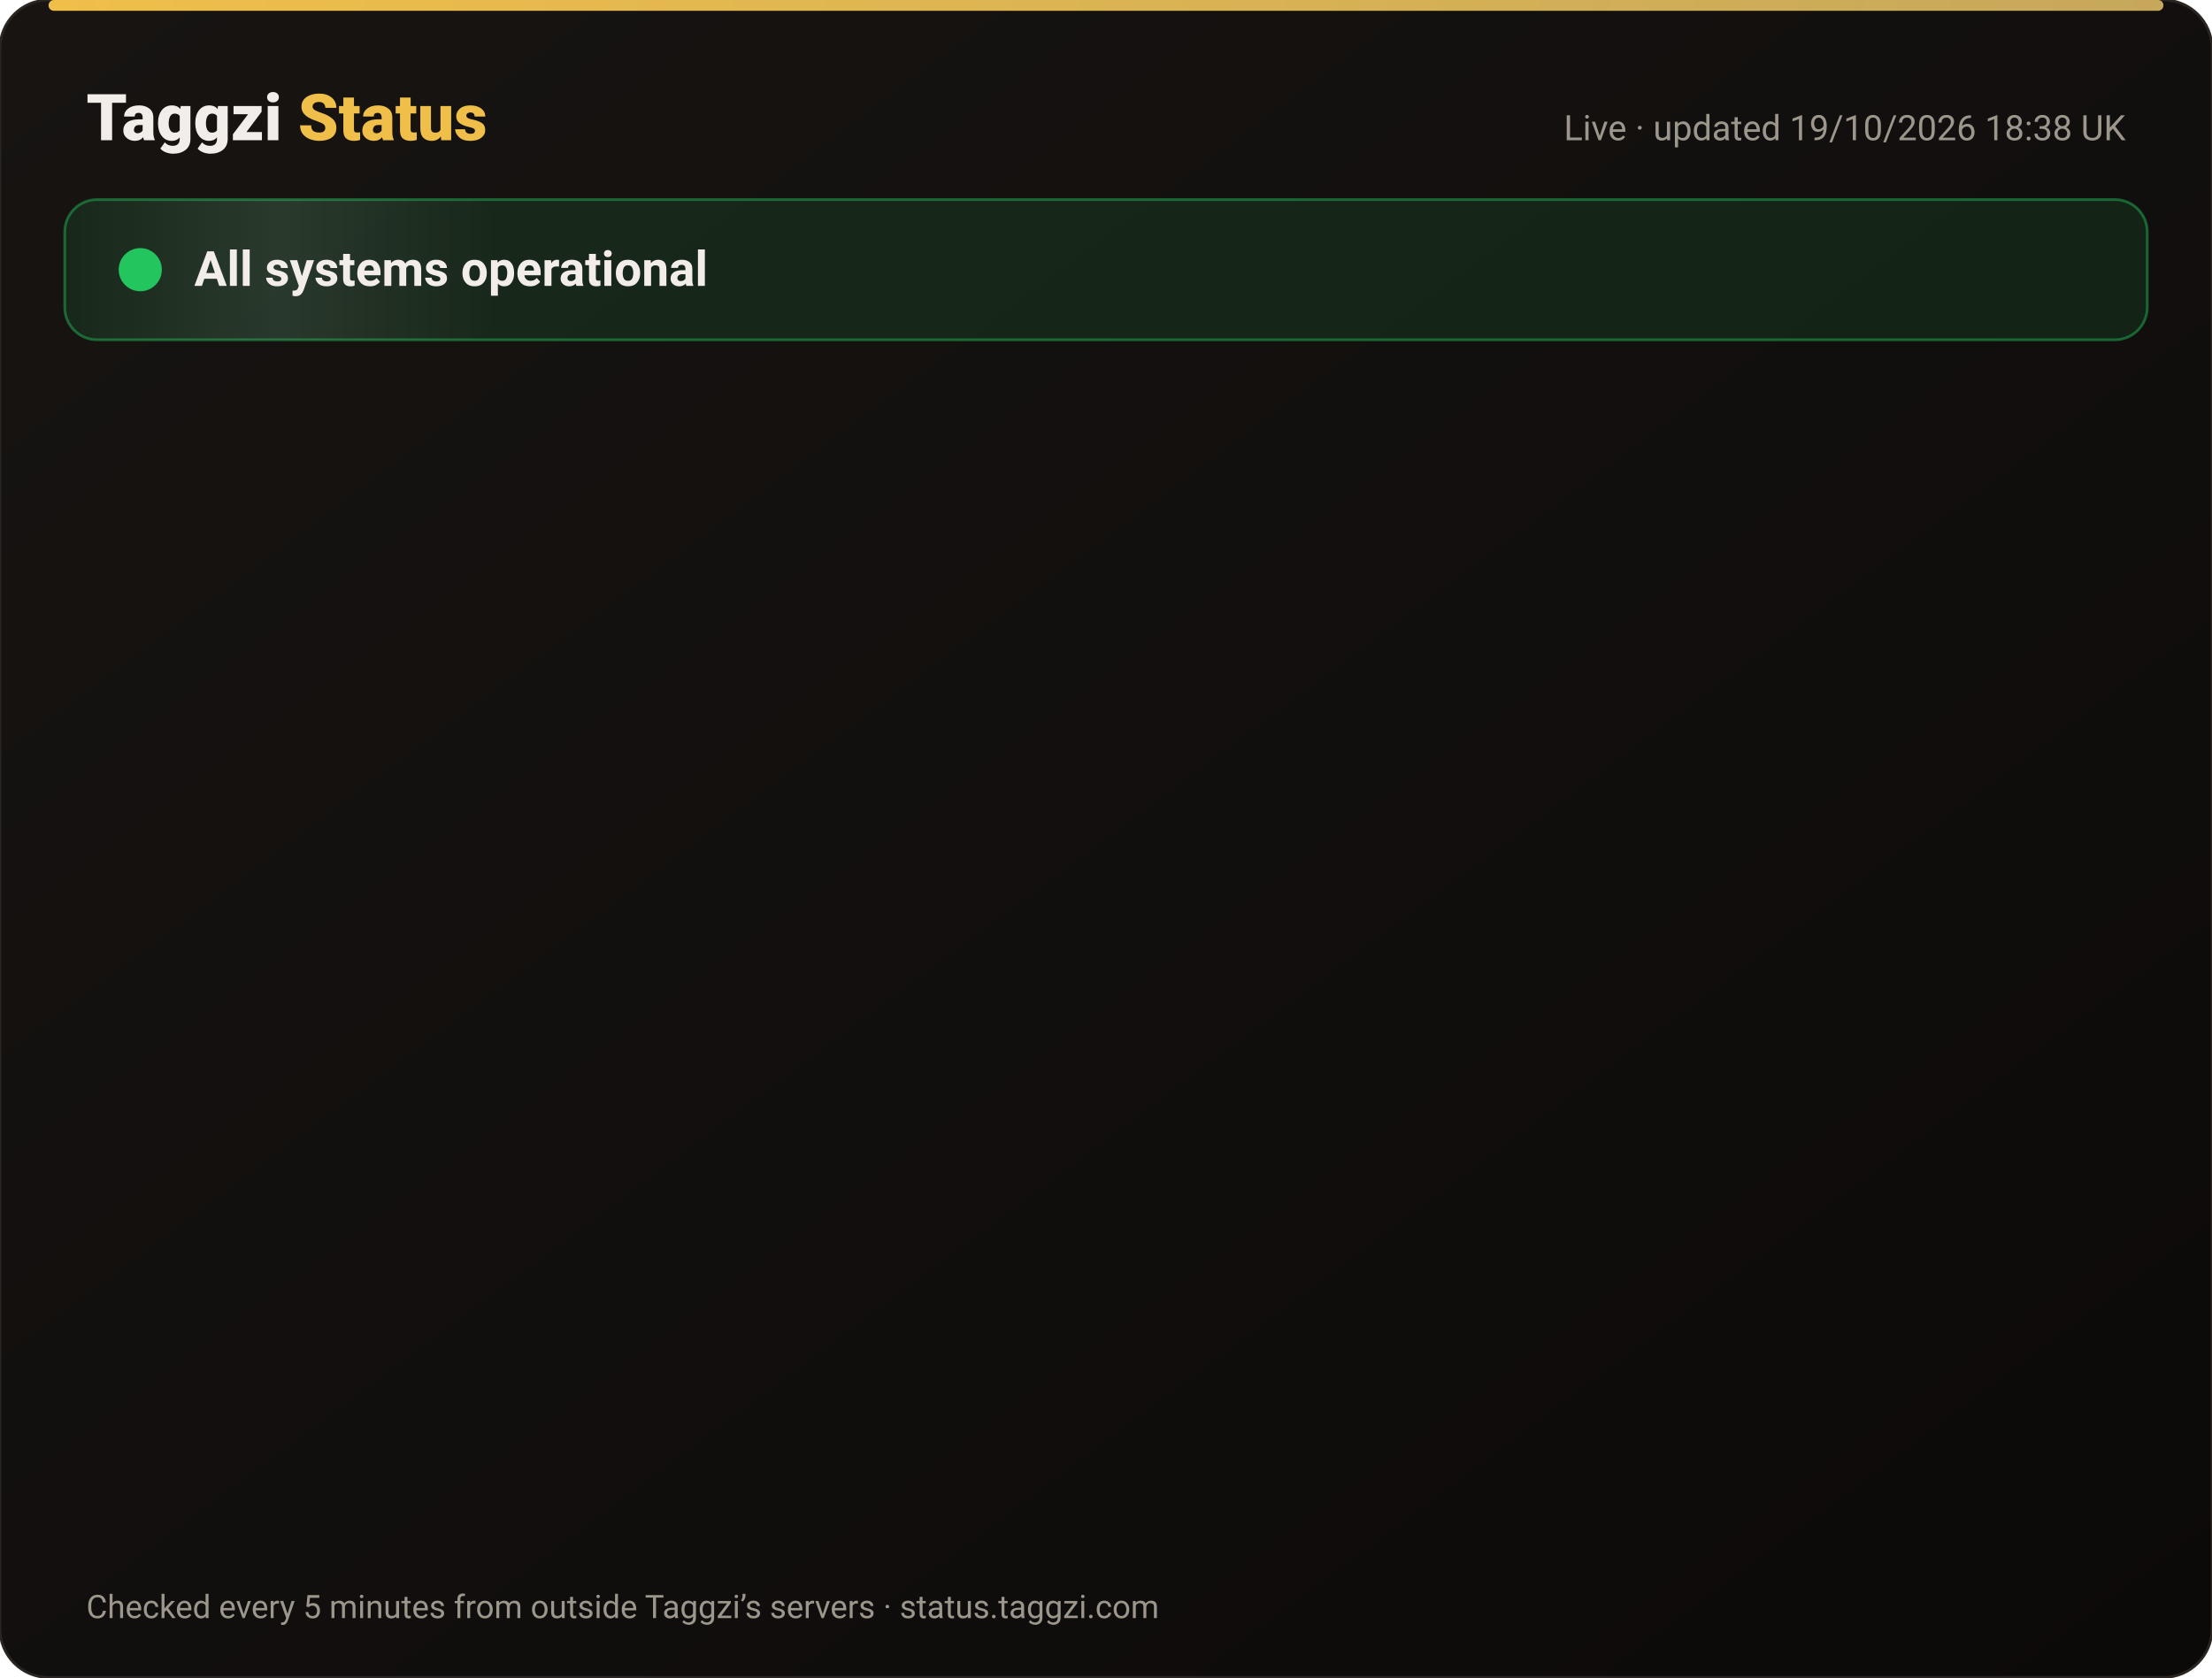
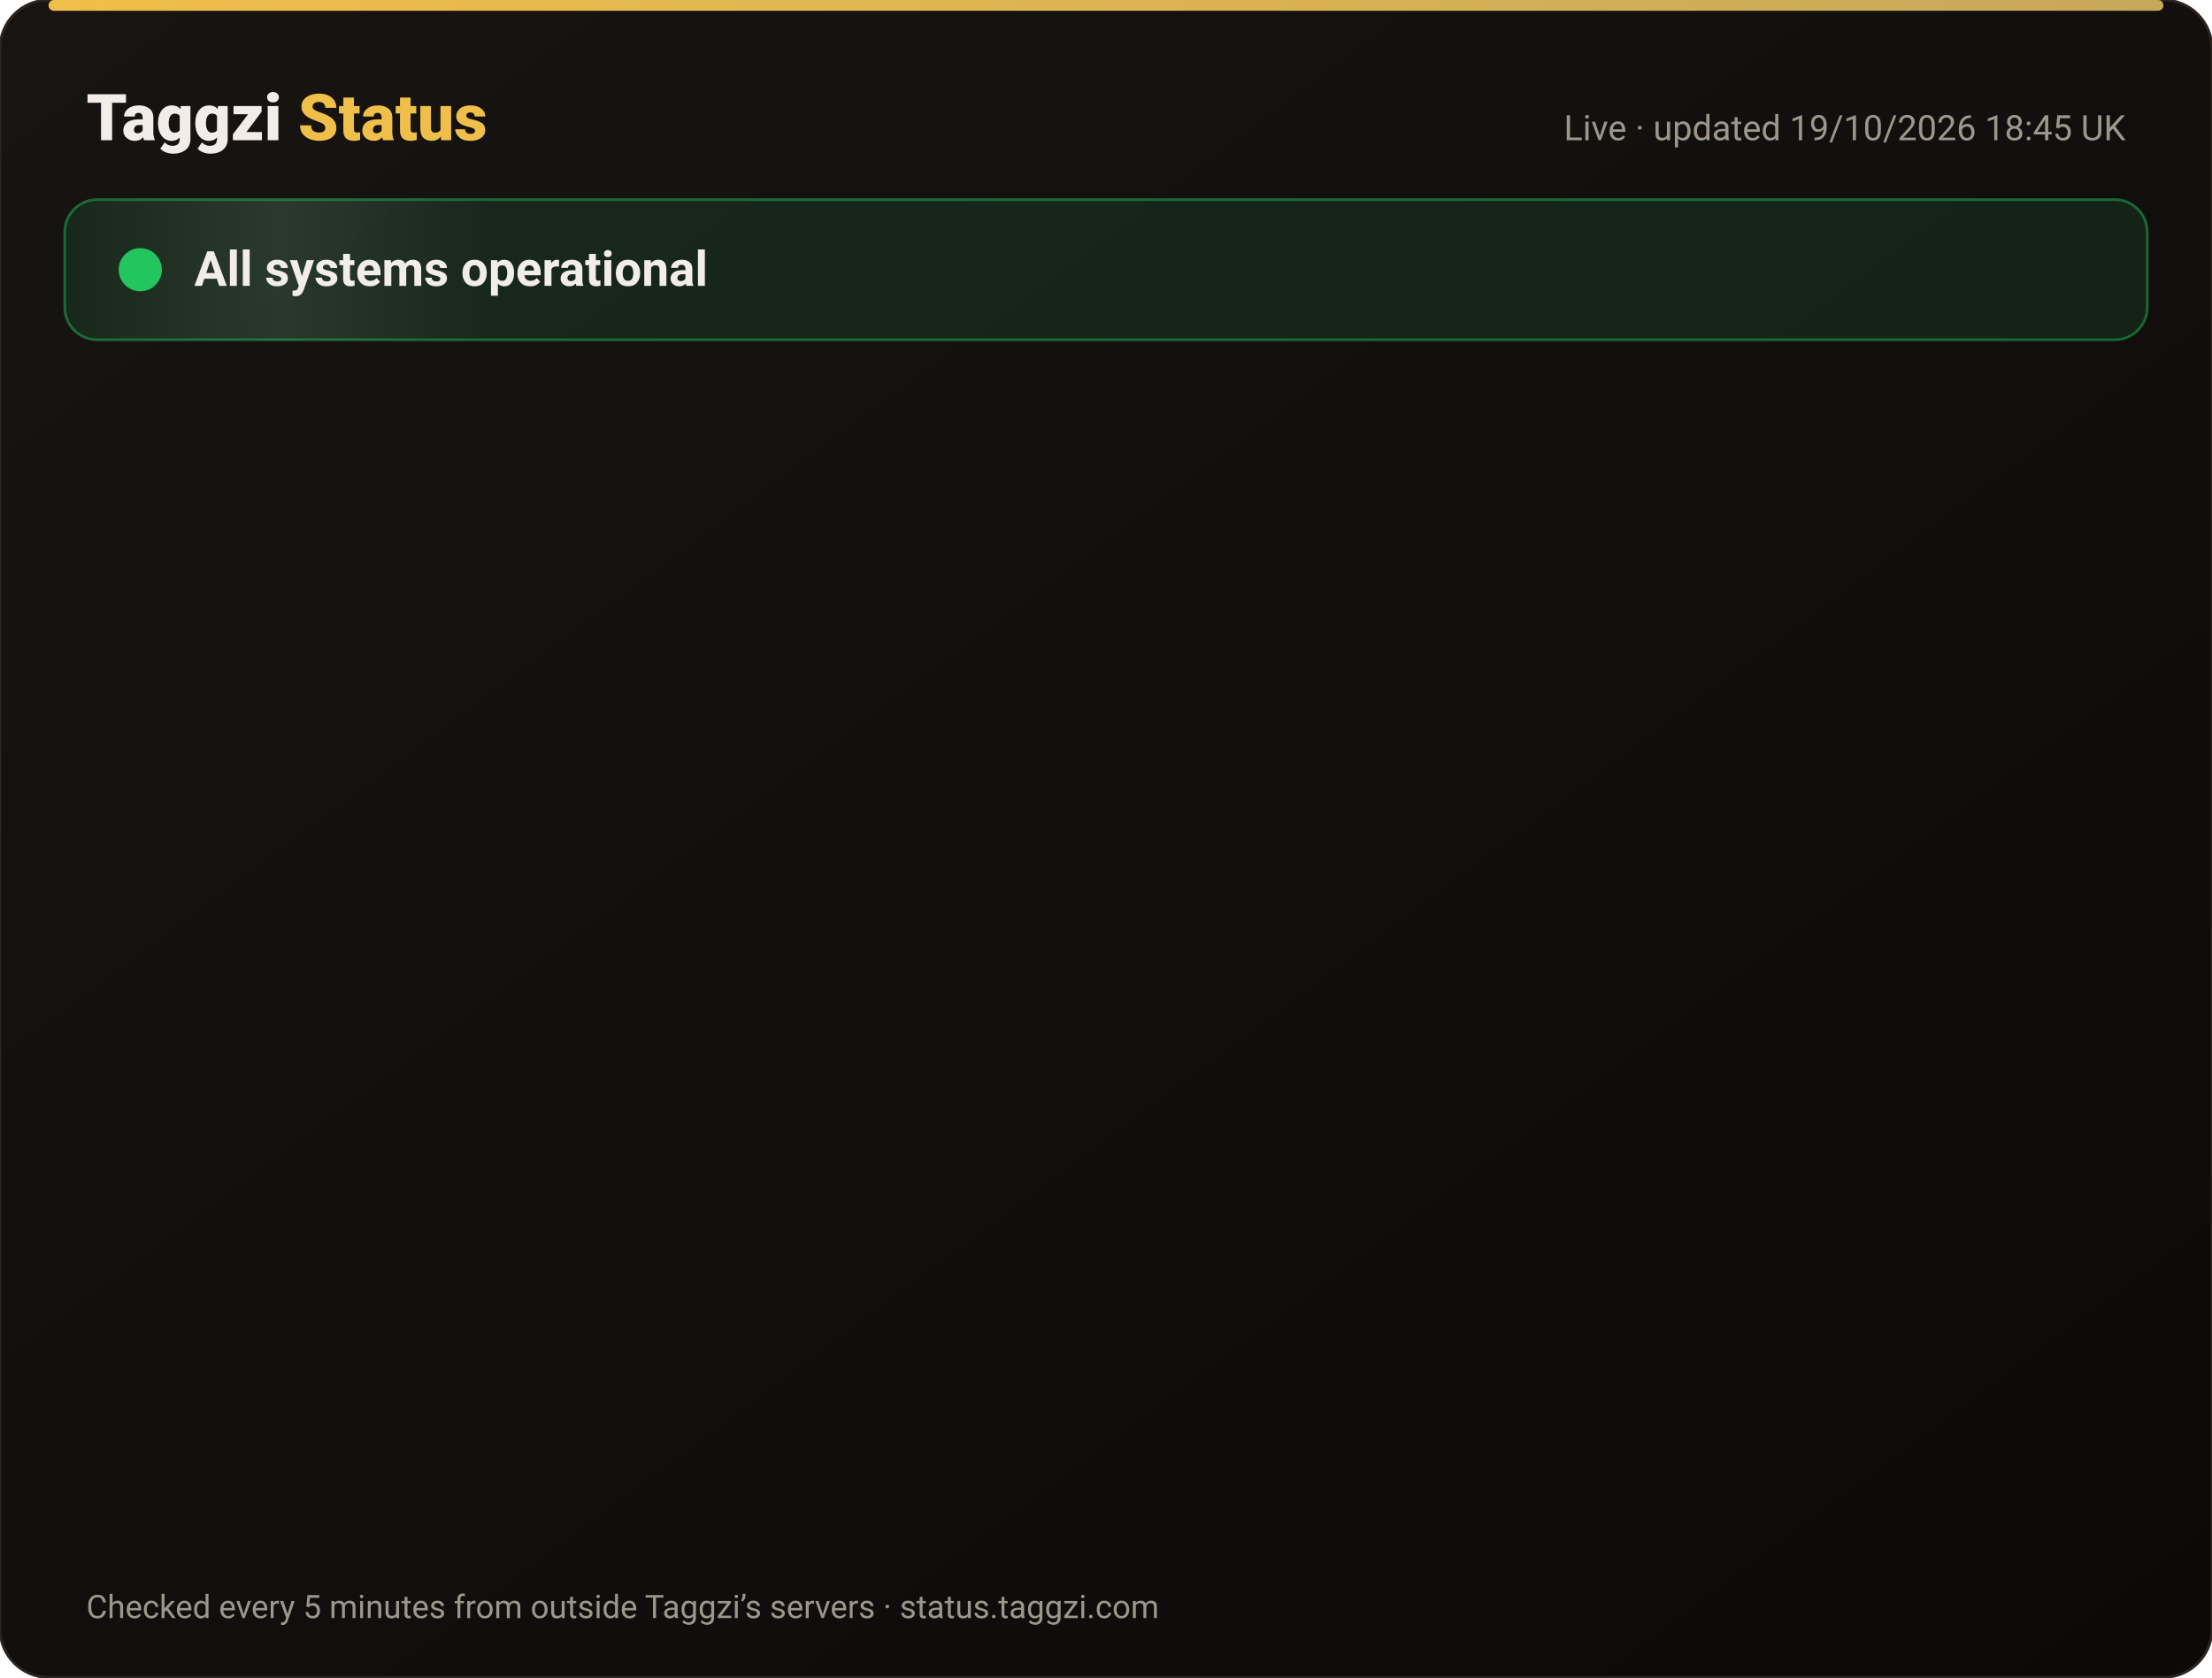
<svg xmlns="http://www.w3.org/2000/svg" width="820" height="622" viewBox="0 0 820 622" font-family="-apple-system,Segoe UI,Roboto,Helvetica,Arial,sans-serif">
  <defs>
    <linearGradient id="bg" x1="0" y1="0" x2="1" y2="1">
      <stop offset="0" stop-color="#171412" />
      <stop offset="1" stop-color="#0C0A09" />
    </linearGradient>
    <linearGradient id="gold" x1="0" x2="1">
      <stop offset="0" stop-color="#F0BF4A" />
      <stop offset="1" stop-color="#c6a85b" />
    </linearGradient>
    <linearGradient id="shine" x1="0" x2="1">
      <stop offset="0" stop-color="#fff" stop-opacity="0" />
      <stop offset=".5" stop-color="#fff" stop-opacity=".08" />
      <stop offset="1" stop-color="#fff" stop-opacity="0" />
    </linearGradient>
  </defs>
  <rect width="820" height="622" rx="18" fill="url(#bg)" stroke="#2a2521" />
  <rect x="18" y="0" width="784" height="4" rx="2" fill="url(#gold)" />
  <text x="32" y="52" font-size="24" font-weight="800" fill="#F2EDE8">Taggzi <tspan fill="#F0BF4A">Status</tspan>
  </text>
-   <text x="788" y="52" font-size="13" fill="#9C968C" text-anchor="end">Live · updated 19/10/2026 18:38 UK</text>
+   <text x="788" y="52" font-size="13" fill="#9C968C" text-anchor="end">Live · updated 19/10/2026 18:45 UK</text>
  <rect x="24" y="74" width="772" height="52" rx="12" fill="#22c55e" fill-opacity=".12" stroke="#22c55e" stroke-opacity=".45" />
  <rect x="24" y="74" width="160" height="52" rx="12" fill="url(#shine)">
    <animate attributeName="x" from="-160" to="820" dur="4s" repeatCount="indefinite" />
  </rect>
  <circle cx="52" cy="100" r="7" fill="#22c55e" />
  <circle cx="52" cy="100" r="7" fill="none" stroke="#22c55e" stroke-width="2">
    <animate attributeName="r" values="7;15;7" dur="2s" repeatCount="indefinite" />
    <animate attributeName="opacity" values=".9;0;.9" dur="2s" repeatCount="indefinite" />
  </circle>
  <text x="72" y="106" font-size="18" font-weight="700" fill="#F2EDE8">All systems operational</text>
  <g opacity="0">
    <animate attributeName="opacity" from="0" to="1" begin="0.00s" dur=".6s" fill="freeze" />
    <line x1="32" y1="188" x2="788" y2="188" stroke="#2a2521" />
    <circle cx="44" cy="166" r="6" fill="#22c55e">
      <animate attributeName="opacity" values="1;.45;1" dur="2.4s" begin="0.00s" repeatCount="indefinite" />
    </circle>
    <text x="62" y="171" font-size="15" font-weight="650" fill="#F2EDE8">Website</text>
    <text x="630" y="171" font-size="13" fill="#9C968C" text-anchor="end">100.00% uptime</text>
    <rect x="648" y="154" width="140" height="24" rx="12" fill="#22c55e" fill-opacity=".14" stroke="#22c55e" stroke-opacity=".5" />
    <text x="718" y="171" font-size="12" font-weight="700" fill="#22c55e" text-anchor="middle">Operational</text>
  </g>
  <g opacity="0">
    <animate attributeName="opacity" from="0" to="1" begin="0.15s" dur=".6s" fill="freeze" />
    <line x1="32" y1="234" x2="788" y2="234" stroke="#2a2521" />
    <circle cx="44" cy="212" r="6" fill="#22c55e">
      <animate attributeName="opacity" values="1;.45;1" dur="2.4s" begin="0.15s" repeatCount="indefinite" />
    </circle>
    <text x="62" y="217" font-size="15" font-weight="650" fill="#F2EDE8">Tag scans</text>
    <text x="630" y="217" font-size="13" fill="#9C968C" text-anchor="end">100.00% uptime</text>
    <rect x="648" y="200" width="140" height="24" rx="12" fill="#22c55e" fill-opacity=".14" stroke="#22c55e" stroke-opacity=".5" />
    <text x="718" y="217" font-size="12" font-weight="700" fill="#22c55e" text-anchor="middle">Operational</text>
  </g>
  <g opacity="0">
    <animate attributeName="opacity" from="0" to="1" begin="0.30s" dur=".6s" fill="freeze" />
    <line x1="32" y1="280" x2="788" y2="280" stroke="#2a2521" />
    <circle cx="44" cy="258" r="6" fill="#22c55e">
      <animate attributeName="opacity" values="1;.45;1" dur="2.4s" begin="0.30s" repeatCount="indefinite" />
    </circle>
    <text x="62" y="263" font-size="15" font-weight="650" fill="#F2EDE8">Manual tag lookup</text>
    <text x="630" y="263" font-size="13" fill="#9C968C" text-anchor="end">100.00% uptime</text>
    <rect x="648" y="246" width="140" height="24" rx="12" fill="#22c55e" fill-opacity=".14" stroke="#22c55e" stroke-opacity=".5" />
    <text x="718" y="263" font-size="12" font-weight="700" fill="#22c55e" text-anchor="middle">Operational</text>
  </g>
  <g opacity="0">
    <animate attributeName="opacity" from="0" to="1" begin="0.45s" dur=".6s" fill="freeze" />
    <line x1="32" y1="326" x2="788" y2="326" stroke="#2a2521" />
    <circle cx="44" cy="304" r="6" fill="#22c55e">
      <animate attributeName="opacity" values="1;.45;1" dur="2.4s" begin="0.45s" repeatCount="indefinite" />
    </circle>
    <text x="62" y="309" font-size="15" font-weight="650" fill="#F2EDE8">App &amp; login</text>
    <text x="630" y="309" font-size="13" fill="#9C968C" text-anchor="end">100.00% uptime</text>
    <rect x="648" y="292" width="140" height="24" rx="12" fill="#22c55e" fill-opacity=".14" stroke="#22c55e" stroke-opacity=".5" />
    <text x="718" y="309" font-size="12" font-weight="700" fill="#22c55e" text-anchor="middle">Operational</text>
  </g>
  <g opacity="0">
    <animate attributeName="opacity" from="0" to="1" begin="0.60s" dur=".6s" fill="freeze" />
    <line x1="32" y1="372" x2="788" y2="372" stroke="#2a2521" />
    <circle cx="44" cy="350" r="6" fill="#22c55e">
      <animate attributeName="opacity" values="1;.45;1" dur="2.4s" begin="0.60s" repeatCount="indefinite" />
    </circle>
    <text x="62" y="355" font-size="15" font-weight="650" fill="#F2EDE8">Community alerts</text>
    <text x="630" y="355" font-size="13" fill="#9C968C" text-anchor="end">100.00% uptime</text>
    <rect x="648" y="338" width="140" height="24" rx="12" fill="#22c55e" fill-opacity=".14" stroke="#22c55e" stroke-opacity=".5" />
    <text x="718" y="355" font-size="12" font-weight="700" fill="#22c55e" text-anchor="middle">Operational</text>
  </g>
  <g opacity="0">
    <animate attributeName="opacity" from="0" to="1" begin="0.75s" dur=".6s" fill="freeze" />
    <line x1="32" y1="418" x2="788" y2="418" stroke="#2a2521" />
    <circle cx="44" cy="396" r="6" fill="#22c55e">
      <animate attributeName="opacity" values="1;.45;1" dur="2.4s" begin="0.75s" repeatCount="indefinite" />
    </circle>
    <text x="62" y="401" font-size="15" font-weight="650" fill="#F2EDE8">Private calling</text>
    <text x="630" y="401" font-size="13" fill="#9C968C" text-anchor="end">100.00% uptime</text>
    <rect x="648" y="384" width="140" height="24" rx="12" fill="#22c55e" fill-opacity=".14" stroke="#22c55e" stroke-opacity=".5" />
    <text x="718" y="401" font-size="12" font-weight="700" fill="#22c55e" text-anchor="middle">Operational</text>
  </g>
  <g opacity="0">
    <animate attributeName="opacity" from="0" to="1" begin="0.90s" dur=".6s" fill="freeze" />
    <line x1="32" y1="464" x2="788" y2="464" stroke="#2a2521" />
    <circle cx="44" cy="442" r="6" fill="#22c55e">
      <animate attributeName="opacity" values="1;.45;1" dur="2.4s" begin="0.90s" repeatCount="indefinite" />
    </circle>
    <text x="62" y="447" font-size="15" font-weight="650" fill="#F2EDE8">Payments</text>
    <text x="630" y="447" font-size="13" fill="#9C968C" text-anchor="end">99.98% uptime</text>
    <rect x="648" y="430" width="140" height="24" rx="12" fill="#22c55e" fill-opacity=".14" stroke="#22c55e" stroke-opacity=".5" />
    <text x="718" y="447" font-size="12" font-weight="700" fill="#22c55e" text-anchor="middle">Operational</text>
  </g>
  <g opacity="0">
    <animate attributeName="opacity" from="0" to="1" begin="1.05s" dur=".6s" fill="freeze" />
    <line x1="32" y1="510" x2="788" y2="510" stroke="#2a2521" />
    <circle cx="44" cy="488" r="6" fill="#22c55e">
      <animate attributeName="opacity" values="1;.45;1" dur="2.4s" begin="1.05s" repeatCount="indefinite" />
    </circle>
    <text x="62" y="493" font-size="15" font-weight="650" fill="#F2EDE8">Email &amp; support</text>
    <text x="630" y="493" font-size="13" fill="#9C968C" text-anchor="end">100.00% uptime</text>
    <rect x="648" y="476" width="140" height="24" rx="12" fill="#22c55e" fill-opacity=".14" stroke="#22c55e" stroke-opacity=".5" />
    <text x="718" y="493" font-size="12" font-weight="700" fill="#22c55e" text-anchor="middle">Operational</text>
  </g>
  <g opacity="0">
    <animate attributeName="opacity" from="0" to="1" begin="1.20s" dur=".6s" fill="freeze" />
    <line x1="32" y1="556" x2="788" y2="556" stroke="#2a2521" />
    <circle cx="44" cy="534" r="6" fill="#22c55e">
      <animate attributeName="opacity" values="1;.45;1" dur="2.4s" begin="1.20s" repeatCount="indefinite" />
    </circle>
    <text x="62" y="539" font-size="15" font-weight="650" fill="#F2EDE8">Secure connection (SSL)</text>
    <text x="630" y="539" font-size="13" fill="#9C968C" text-anchor="end">100.00% uptime</text>
    <rect x="648" y="522" width="140" height="24" rx="12" fill="#22c55e" fill-opacity=".14" stroke="#22c55e" stroke-opacity=".5" />
    <text x="718" y="539" font-size="12" font-weight="700" fill="#22c55e" text-anchor="middle">Operational</text>
  </g>
  <text x="32" y="600" font-size="12" fill="#9C968C">Checked every 5 minutes from outside Taggzi’s servers · status.taggzi.com</text>
</svg>
